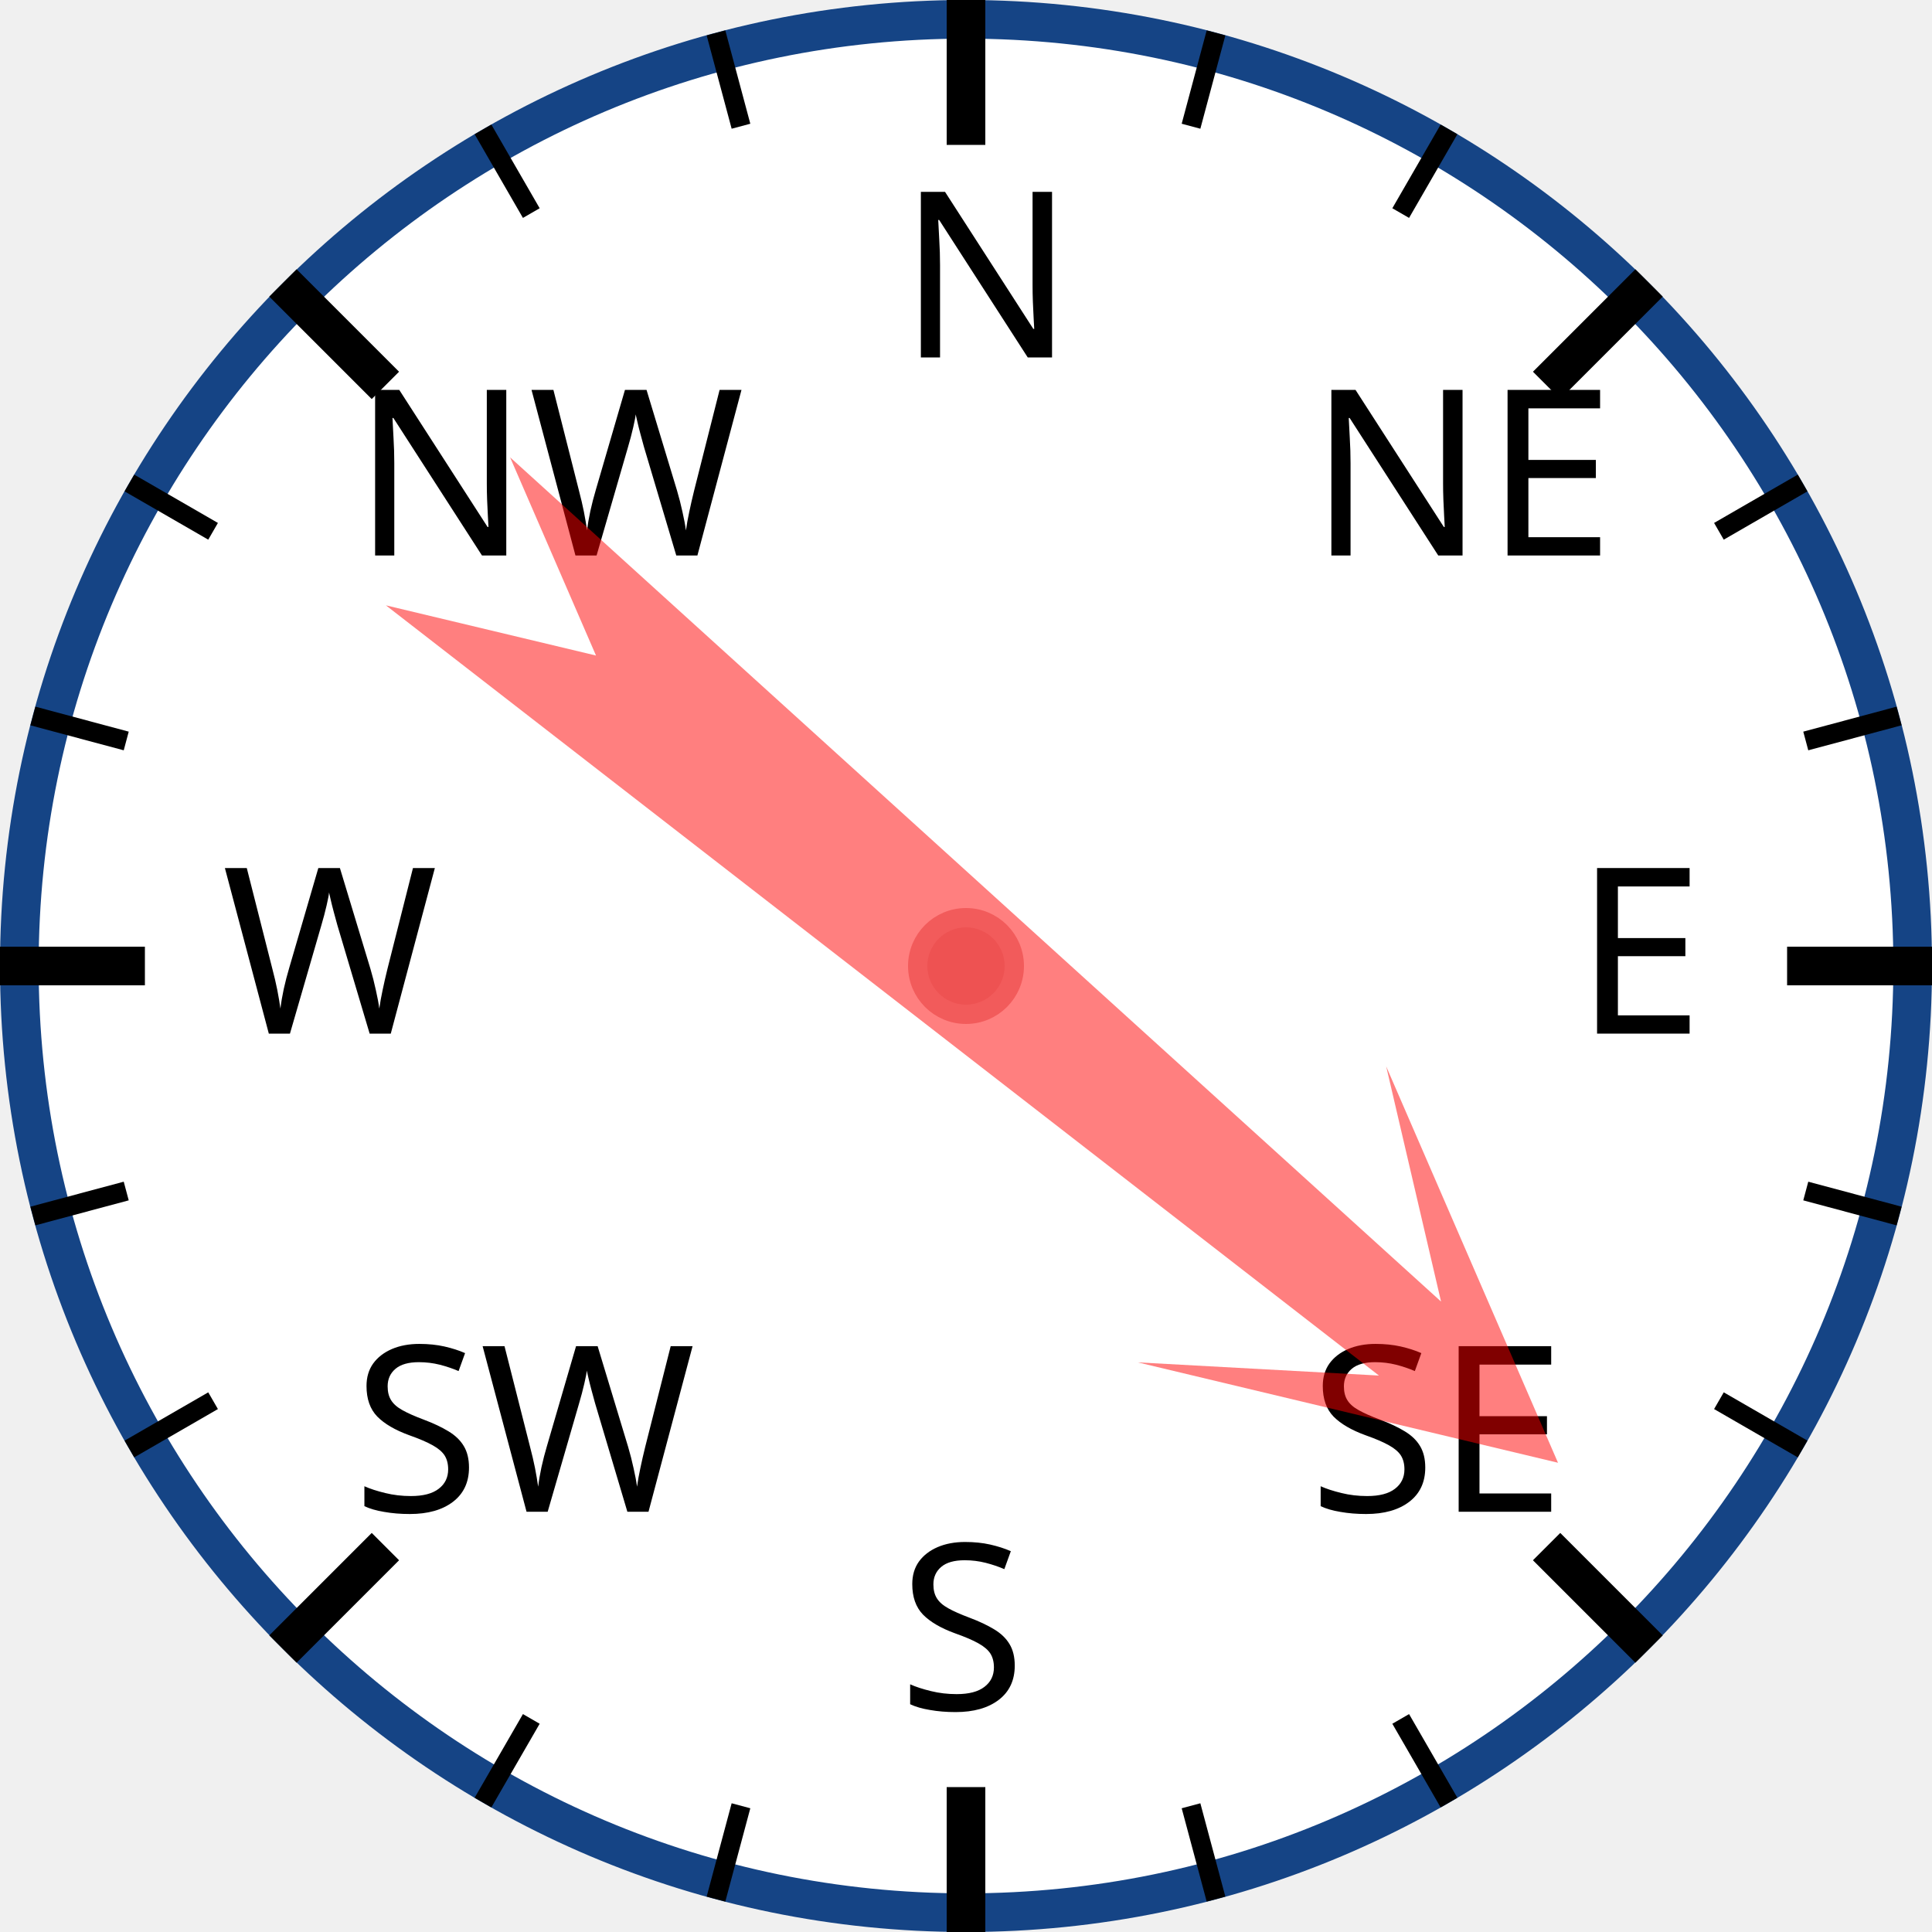
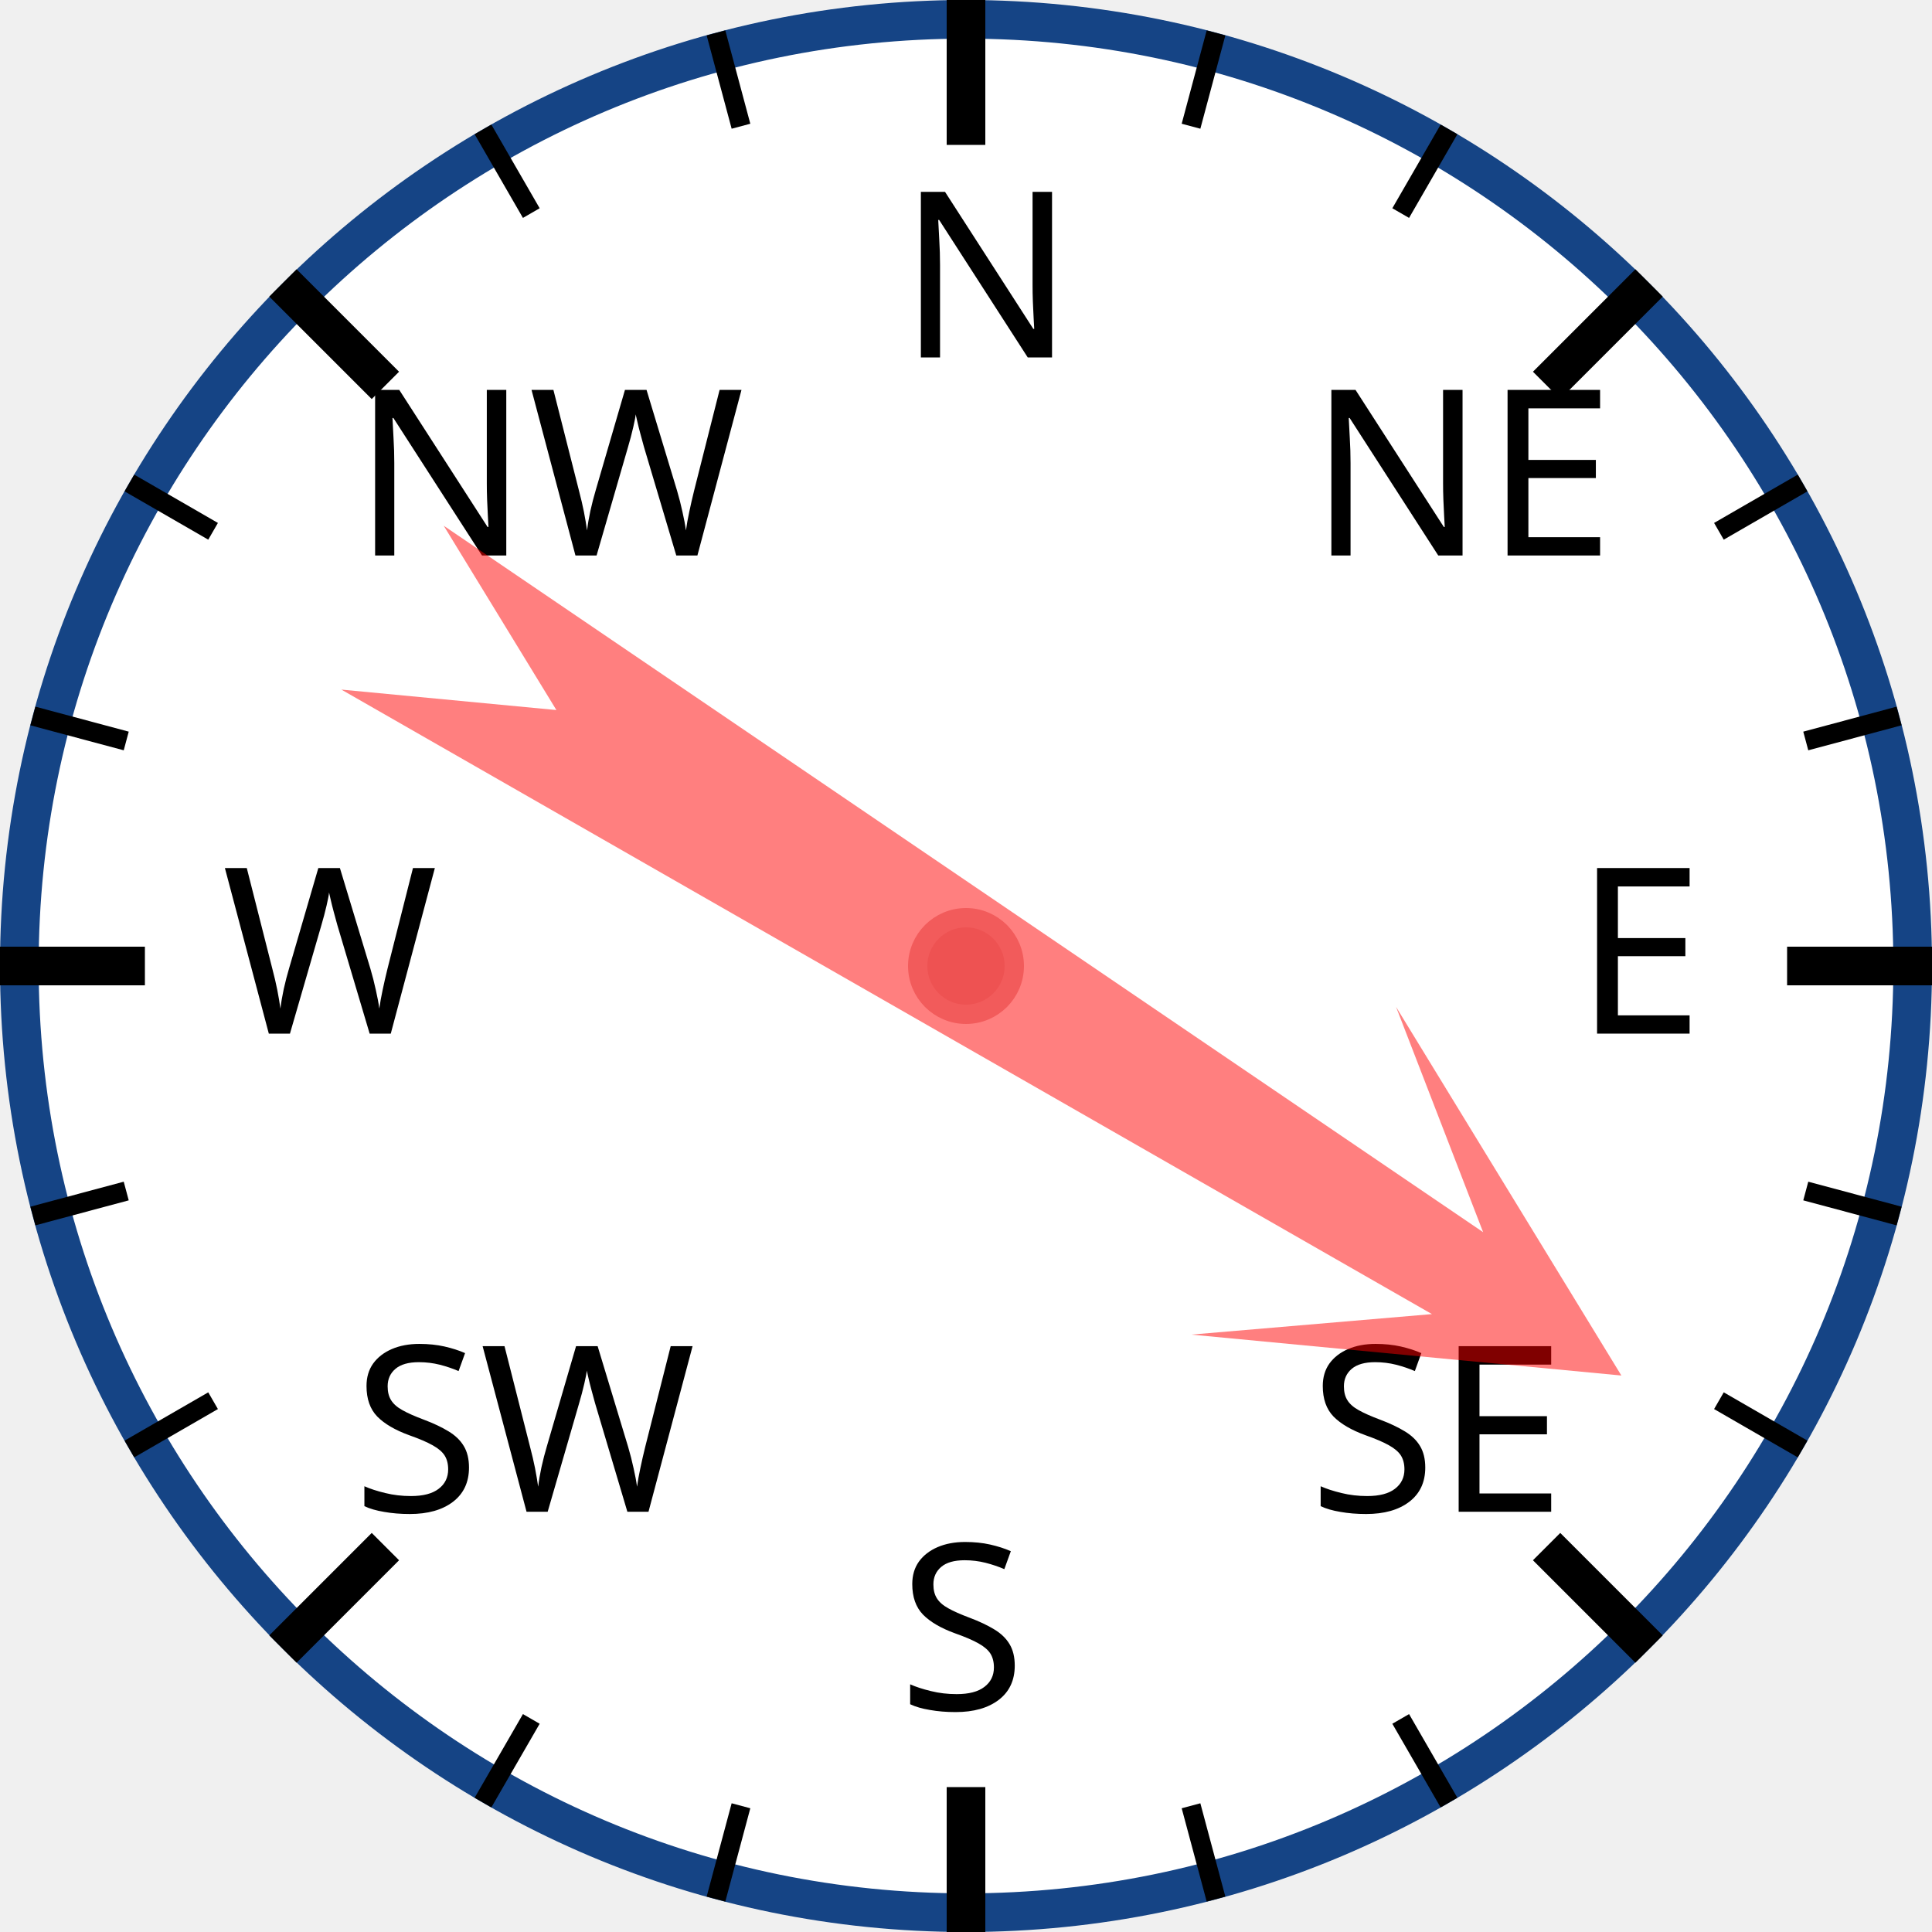
<svg xmlns="http://www.w3.org/2000/svg" width="120px" height="120px" viewBox="0 0 200 200">
  <circle cx="100" cy="100" r="98" style="fill: white; stroke: #154485; stroke-width: 4;" />
  <text x="93.0" y="37.0" style="font-family: sans-serif; font-size: 18pt;">N</text>
  <line x1="100.0" y1="0.0" x2="100.0" y2="15.0" style="stroke: black; stroke-width: 4;" />
  <line x1="74.118" y1="3.407" x2="76.706" y2="13.067" style="stroke: black; stroke-width: 2;" />
  <line x1="50" y1="13.397" x2="55" y2="22.058" style="stroke: black; stroke-width: 2;" />
  <text x="36.503" y="57.503" style="font-family: sans-serif; font-size: 18pt;">NW</text>
  <line x1="29.289" y1="29.289" x2="39.896" y2="39.896" style="stroke: black; stroke-width: 4;" />
  <line x1="13.397" y1="50" x2="22.058" y2="55" style="stroke: black; stroke-width: 2;" />
  <line x1="3.407" y1="74.118" x2="13.067" y2="76.706" style="stroke: black; stroke-width: 2;" />
  <text x="23.0" y="107.0" style="font-family: sans-serif; font-size: 18pt;">W</text>
  <line x1="0.0" y1="100.0" x2="15.0" y2="100.0" style="stroke: black; stroke-width: 4;" />
  <line x1="3.407" y1="125.882" x2="13.067" y2="123.294" style="stroke: black; stroke-width: 2;" />
  <line x1="13.397" y1="150" x2="22.058" y2="145" style="stroke: black; stroke-width: 2;" />
  <text x="36.503" y="156.497" style="font-family: sans-serif; font-size: 18pt;">SW</text>
  <line x1="29.289" y1="170.711" x2="39.896" y2="160.104" style="stroke: black; stroke-width: 4;" />
  <line x1="50" y1="186.603" x2="55" y2="177.942" style="stroke: black; stroke-width: 2;" />
  <line x1="74.118" y1="196.593" x2="76.706" y2="186.933" style="stroke: black; stroke-width: 2;" />
  <text x="93" y="177.0" style="font-family: sans-serif; font-size: 18pt;">S</text>
  <line x1="100" y1="200.0" x2="100" y2="185.0" style="stroke: black; stroke-width: 4;" />
  <line x1="125.882" y1="196.593" x2="123.294" y2="186.933" style="stroke: black; stroke-width: 2;" />
  <line x1="150.0" y1="186.603" x2="145.0" y2="177.942" style="stroke: black; stroke-width: 2;" />
  <text x="135.497" y="156.497" style="font-family: sans-serif; font-size: 18pt;">SE</text>
  <line x1="170.711" y1="170.711" x2="160.104" y2="160.104" style="stroke: black; stroke-width: 4;" />
  <line x1="186.603" y1="150" x2="177.942" y2="145" style="stroke: black; stroke-width: 2;" />
  <line x1="196.593" y1="125.882" x2="186.933" y2="123.294" style="stroke: black; stroke-width: 2;" />
  <text x="163.0" y="107" style="font-family: sans-serif; font-size: 18pt;">E</text>
  <line x1="200.0" y1="100" x2="185.0" y2="100" style="stroke: black; stroke-width: 4;" />
  <line x1="196.593" y1="74.118" x2="186.933" y2="76.706" style="stroke: black; stroke-width: 2;" />
  <line x1="186.603" y1="50" x2="177.942" y2="55" style="stroke: black; stroke-width: 2;" />
  <text x="135.497" y="57.503" style="font-family: sans-serif; font-size: 18pt;">NE</text>
  <line x1="170.711" y1="29.289" x2="160.104" y2="39.896" style="stroke: black; stroke-width: 4;" />
  <line x1="150" y1="13.397" x2="145" y2="22.058" style="stroke: black; stroke-width: 2;" />
  <line x1="125.882" y1="3.407" x2="123.294" y2="13.067" style="stroke: black; stroke-width: 2;" />
-   <polygon points="100 20 120 60 105 40 110 170 100 150 90 170 95 40 80 60" style="fill: red; fill-opacity: 0.5;" transform="rotate(130,100,100)" />
+   <polygon points="100 20 120 60 105 40 110 170 100 150 90 170 95 40 80 60" style="fill: red; fill-opacity: 0.5;" transform="rotate(122,100,100)" />
  <circle cx="100" cy="100" r="5" style="fill: #EE5252; stroke: #F25B5B; stroke-width: 2;" />
</svg>
